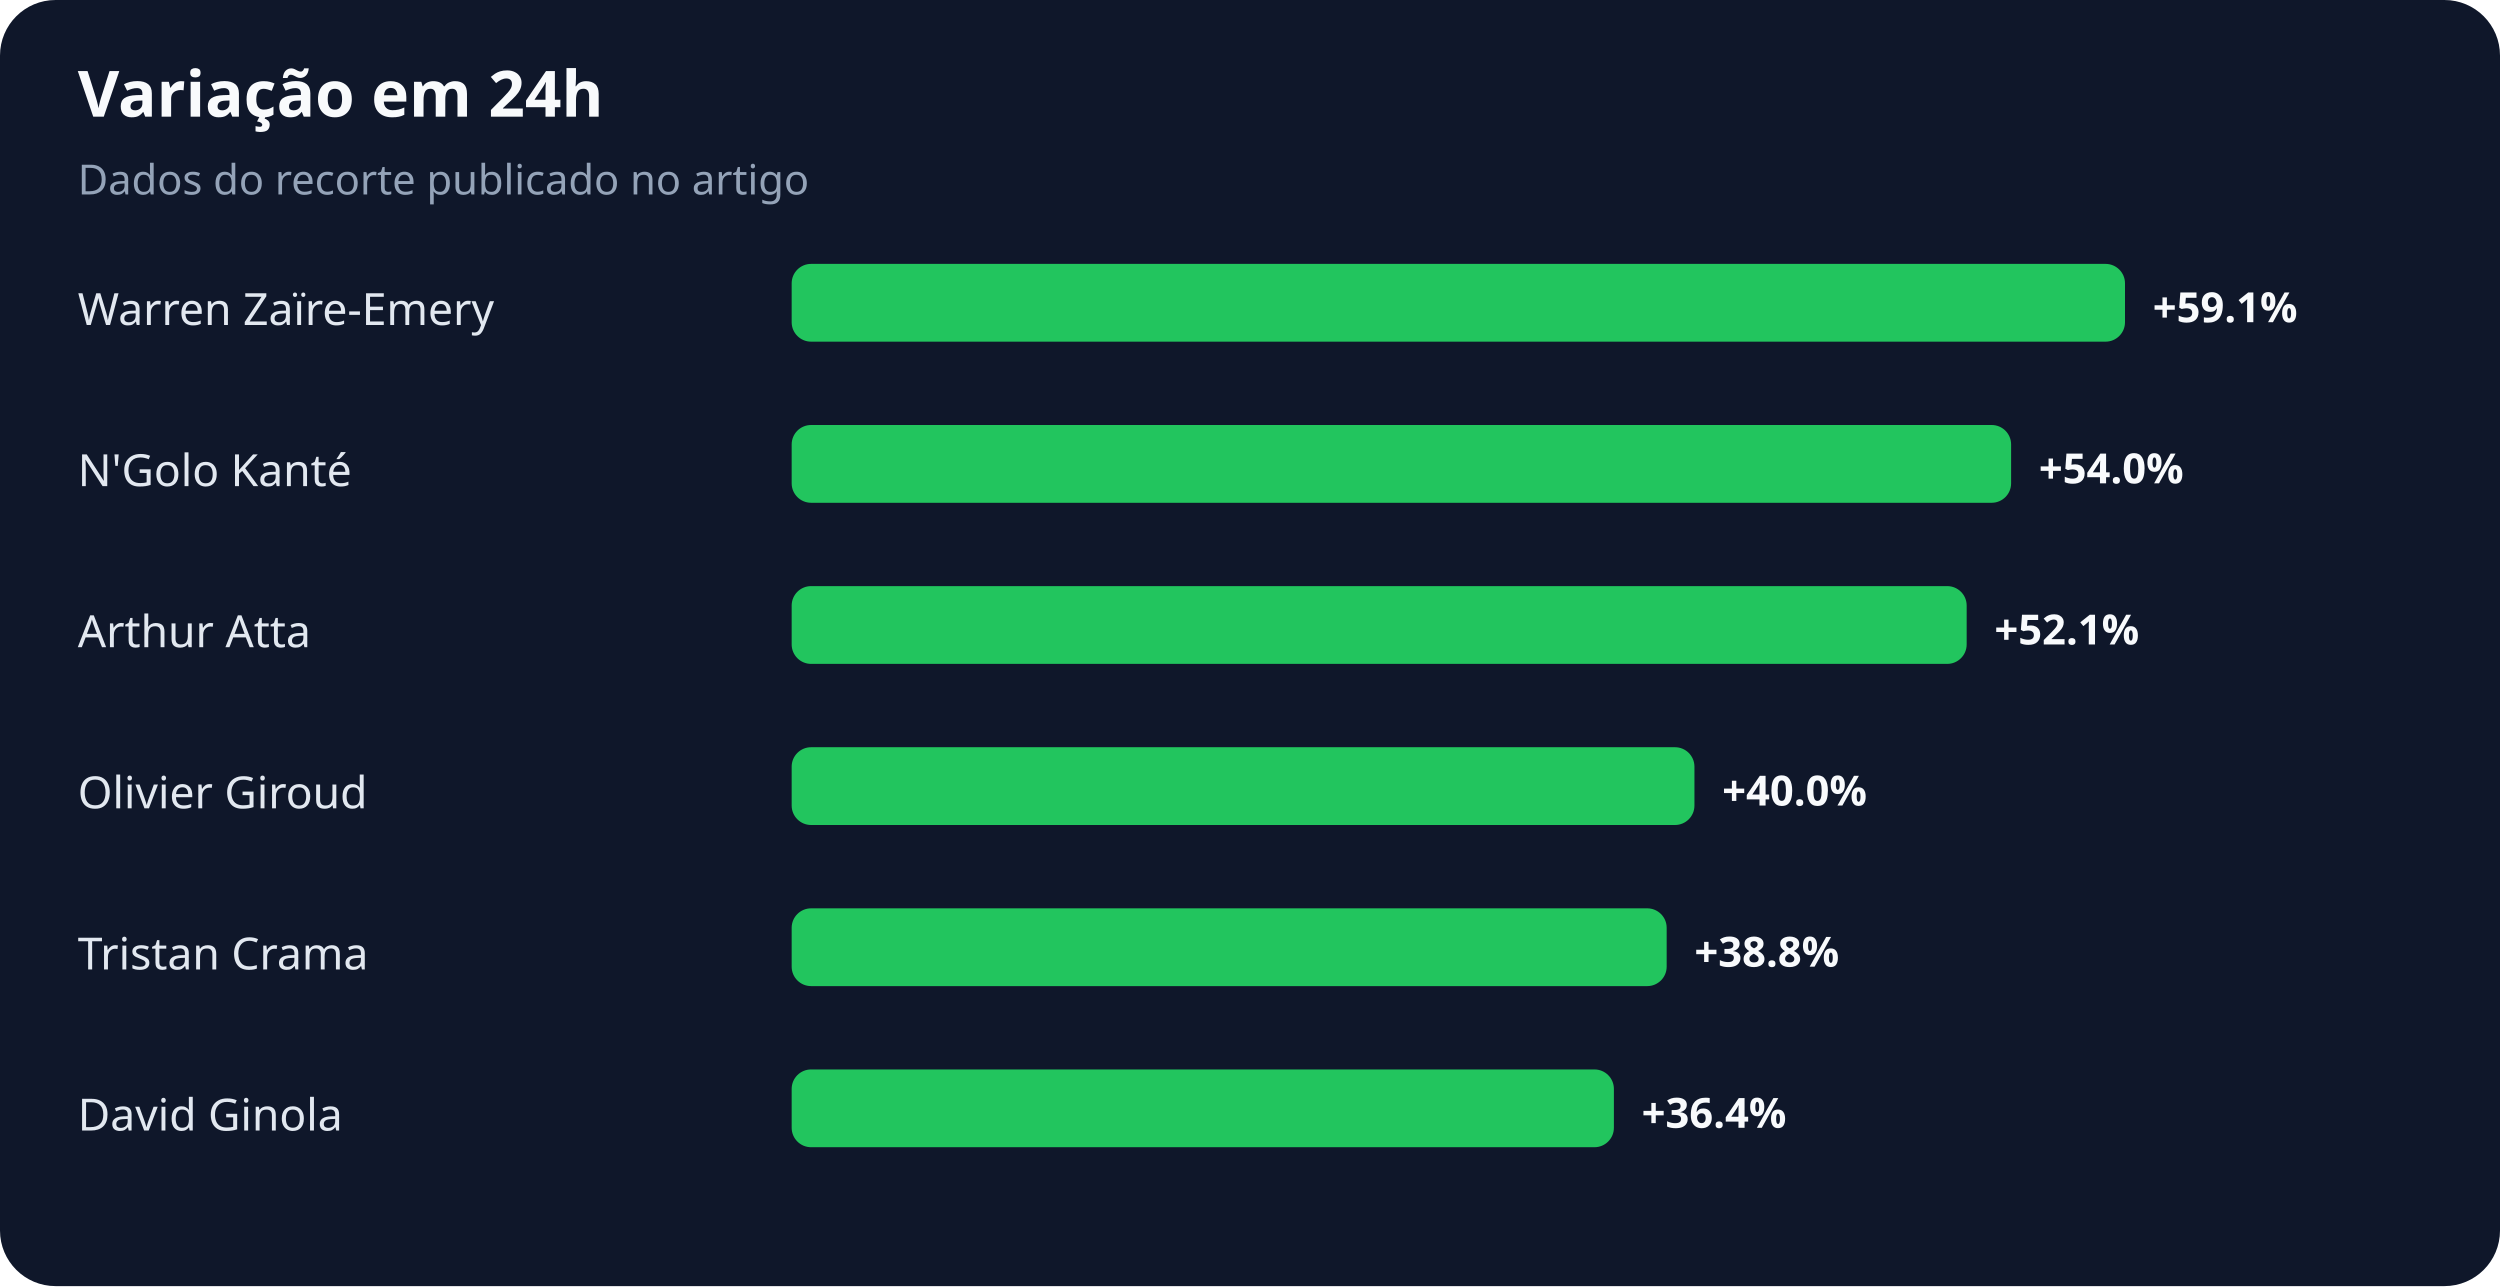
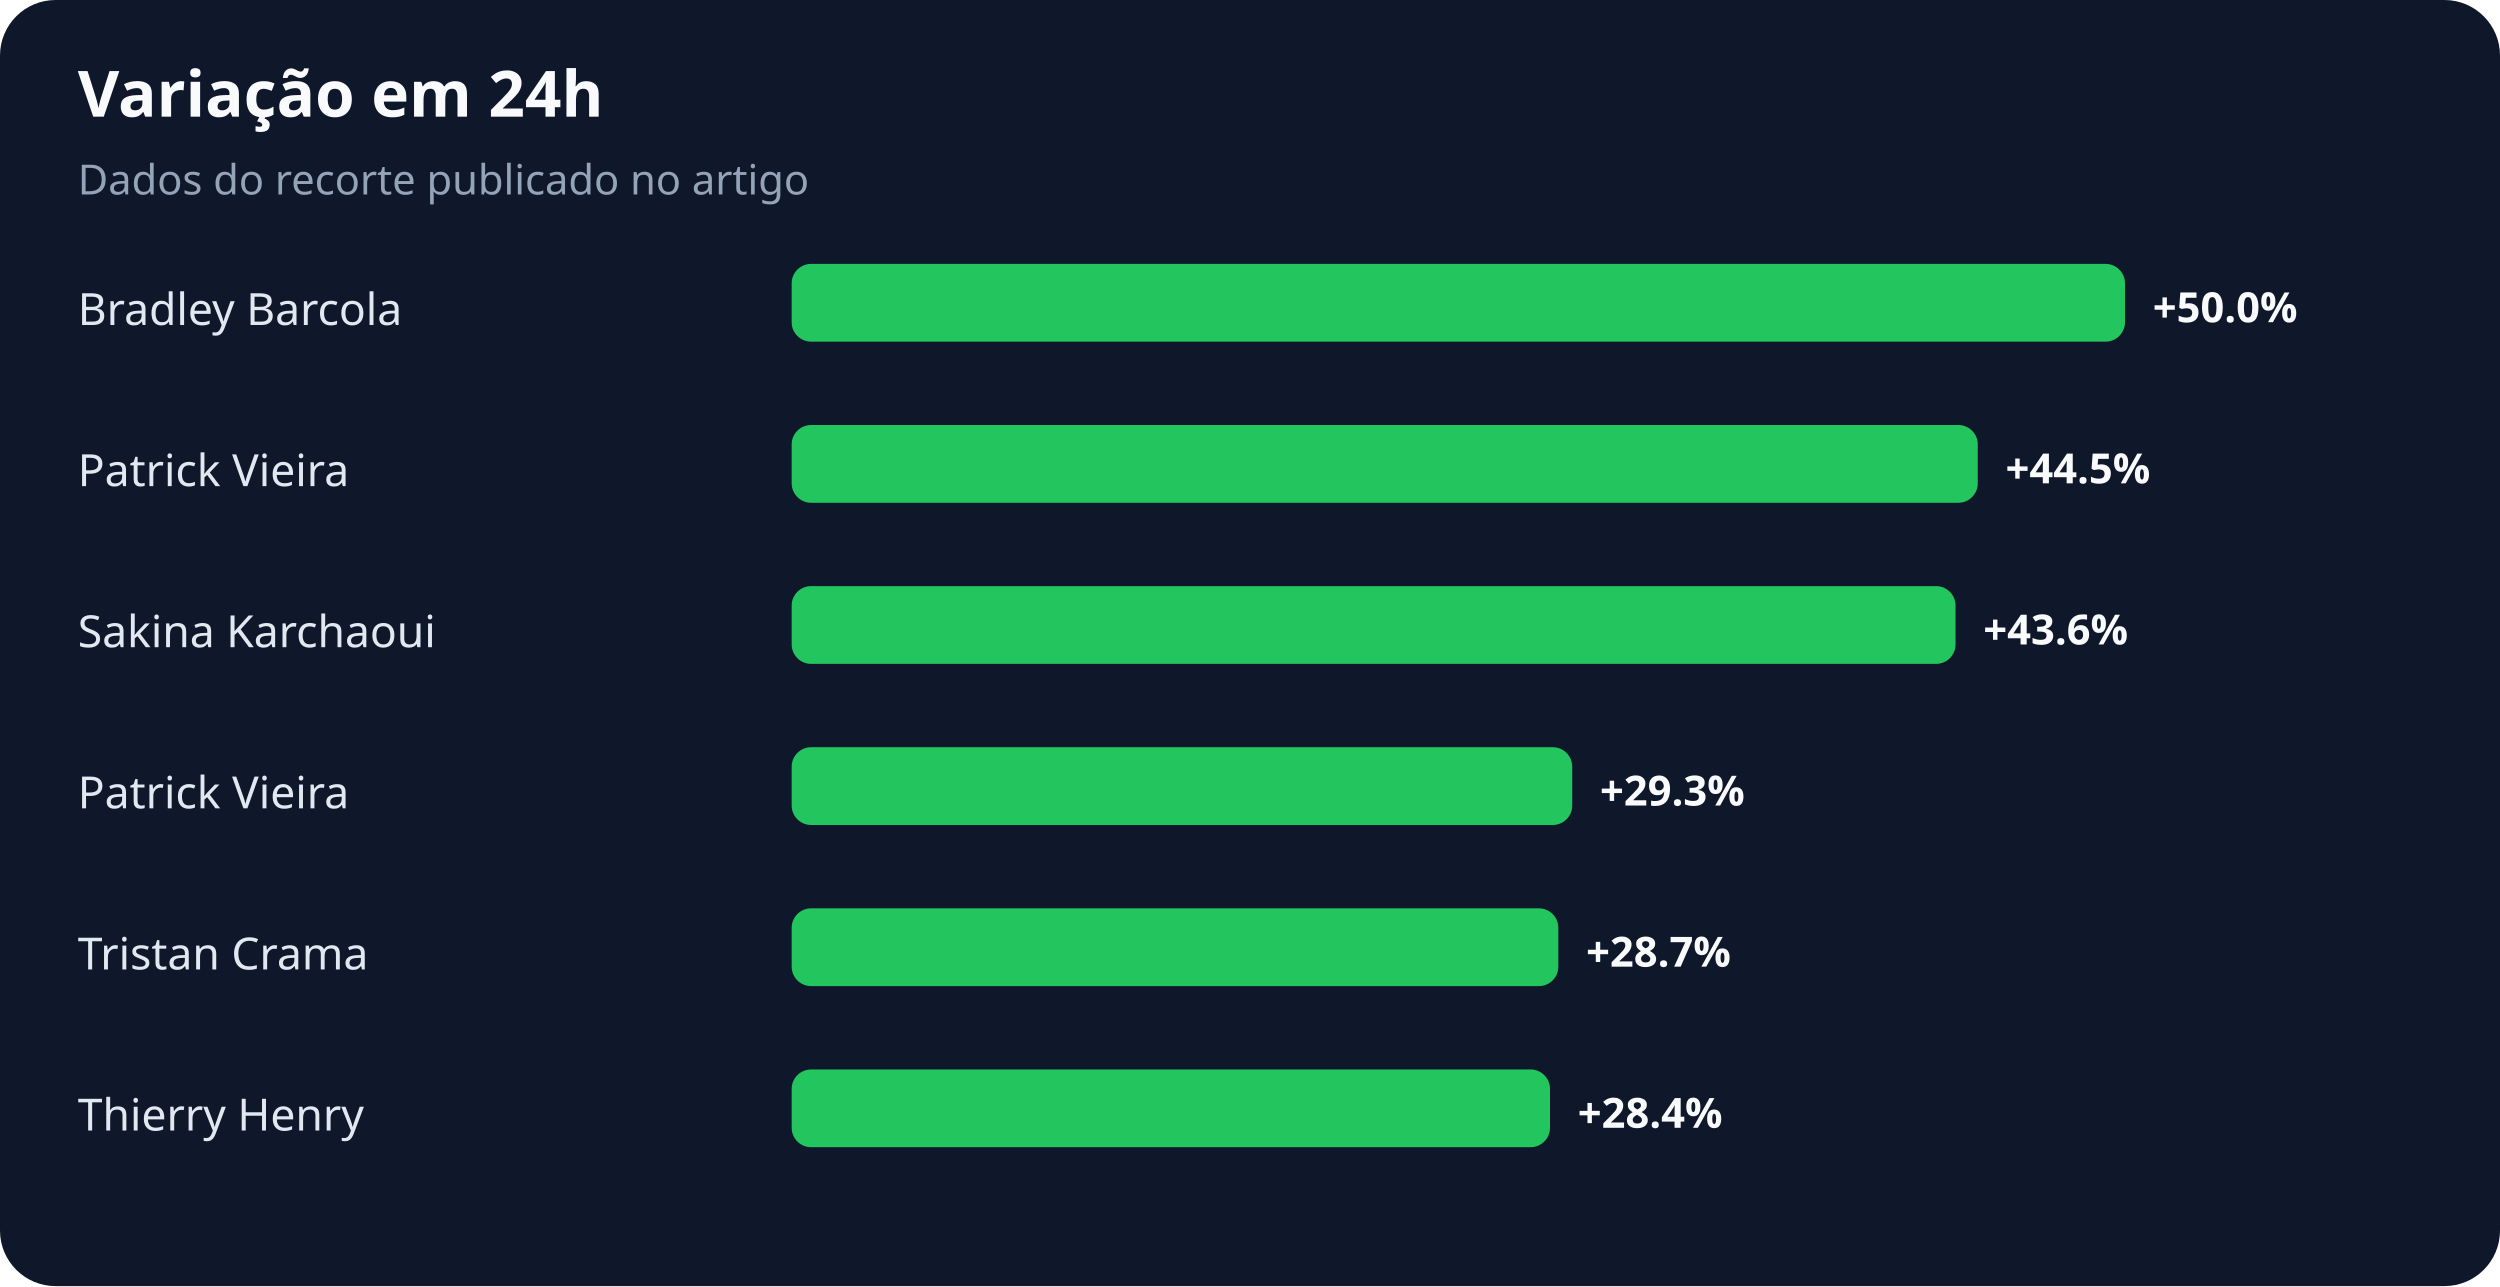
<svg xmlns="http://www.w3.org/2000/svg" width="900" height="463" viewBox="0 0 900 463" role="img" aria-labelledby="title desc">
  <rect width="100%" height="100%" rx="20" fill="#0f172a" />
  <text x="28" y="42" fill="#f8fafc" font-family="system-ui,sans-serif" font-size="23" font-weight="700">Variação em 24h</text>
  <text x="28" y="70" fill="#94a3b8" font-family="system-ui,sans-serif" font-size="15">Dados do recorte publicado no artigo</text>
-   <text x="28" y="117" fill="#e2e8f0" font-family="system-ui,sans-serif" font-size="16">Warren Zaïre-Emery</text>
+   <text x="28" y="117" fill="#e2e8f0" font-family="system-ui,sans-serif" font-size="16">Bradley Barcola</text>
  <rect x="285" y="95" width="480" height="28" rx="7" fill="#22c55e" />
-   <text x="775" y="116" fill="#f8fafc" font-family="system-ui,sans-serif" font-size="15" font-weight="700">+59.1%</text>
-   <text x="28" y="175" fill="#e2e8f0" font-family="system-ui,sans-serif" font-size="16">N'Golo Kanté</text>
-   <rect x="285" y="153" width="439" height="28" rx="7" fill="#22c55e" />
-   <text x="734" y="174" fill="#f8fafc" font-family="system-ui,sans-serif" font-size="15" font-weight="700">+54.0%</text>
-   <text x="28" y="233" fill="#e2e8f0" font-family="system-ui,sans-serif" font-size="16">Arthur Atta</text>
-   <rect x="285" y="211" width="423" height="28" rx="7" fill="#22c55e" />
-   <text x="718" y="232" fill="#f8fafc" font-family="system-ui,sans-serif" font-size="15" font-weight="700">+52.1%</text>
-   <text x="28" y="291" fill="#e2e8f0" font-family="system-ui,sans-serif" font-size="16">Olivier Giroud</text>
-   <rect x="285" y="269" width="325" height="28" rx="7" fill="#22c55e" />
-   <text x="620" y="290" fill="#f8fafc" font-family="system-ui,sans-serif" font-size="15" font-weight="700">+40.0%</text>
+   <text x="775" y="116" fill="#f8fafc" font-family="system-ui,sans-serif" font-size="15" font-weight="700">+50.0%</text>
+   <text x="28" y="175" fill="#e2e8f0" font-family="system-ui,sans-serif" font-size="16">Patrick Vieira</text>
+   <rect x="285" y="153" width="427" height="28" rx="7" fill="#22c55e" />
+   <text x="722" y="174" fill="#f8fafc" font-family="system-ui,sans-serif" font-size="15" font-weight="700">+44.5%</text>
+   <text x="28" y="233" fill="#e2e8f0" font-family="system-ui,sans-serif" font-size="16">Sakina Karchaoui</text>
+   <rect x="285" y="211" width="419" height="28" rx="7" fill="#22c55e" />
+   <text x="714" y="232" fill="#f8fafc" font-family="system-ui,sans-serif" font-size="15" font-weight="700">+43.6%</text>
+   <text x="28" y="291" fill="#e2e8f0" font-family="system-ui,sans-serif" font-size="16">Patrick Vieira</text>
+   <rect x="285" y="269" width="281" height="28" rx="7" fill="#22c55e" />
+   <text x="576" y="290" fill="#f8fafc" font-family="system-ui,sans-serif" font-size="15" font-weight="700">+29.3%</text>
  <text x="28" y="349" fill="#e2e8f0" font-family="system-ui,sans-serif" font-size="16">Tristan Crama</text>
-   <rect x="285" y="327" width="315" height="28" rx="7" fill="#22c55e" />
-   <text x="610" y="348" fill="#f8fafc" font-family="system-ui,sans-serif" font-size="15" font-weight="700">+38.8%</text>
-   <text x="28" y="407" fill="#e2e8f0" font-family="system-ui,sans-serif" font-size="16">David Ginola</text>
-   <rect x="285" y="385" width="296" height="28" rx="7" fill="#22c55e" />
-   <text x="591" y="406" fill="#f8fafc" font-family="system-ui,sans-serif" font-size="15" font-weight="700">+36.4%</text>
+   <rect x="285" y="327" width="276" height="28" rx="7" fill="#22c55e" />
+   <text x="571" y="348" fill="#f8fafc" font-family="system-ui,sans-serif" font-size="15" font-weight="700">+28.7%</text>
+   <text x="28" y="407" fill="#e2e8f0" font-family="system-ui,sans-serif" font-size="16">Thierry Henry</text>
+   <rect x="285" y="385" width="273" height="28" rx="7" fill="#22c55e" />
+   <text x="568" y="406" fill="#f8fafc" font-family="system-ui,sans-serif" font-size="15" font-weight="700">+28.4%</text>
</svg>
